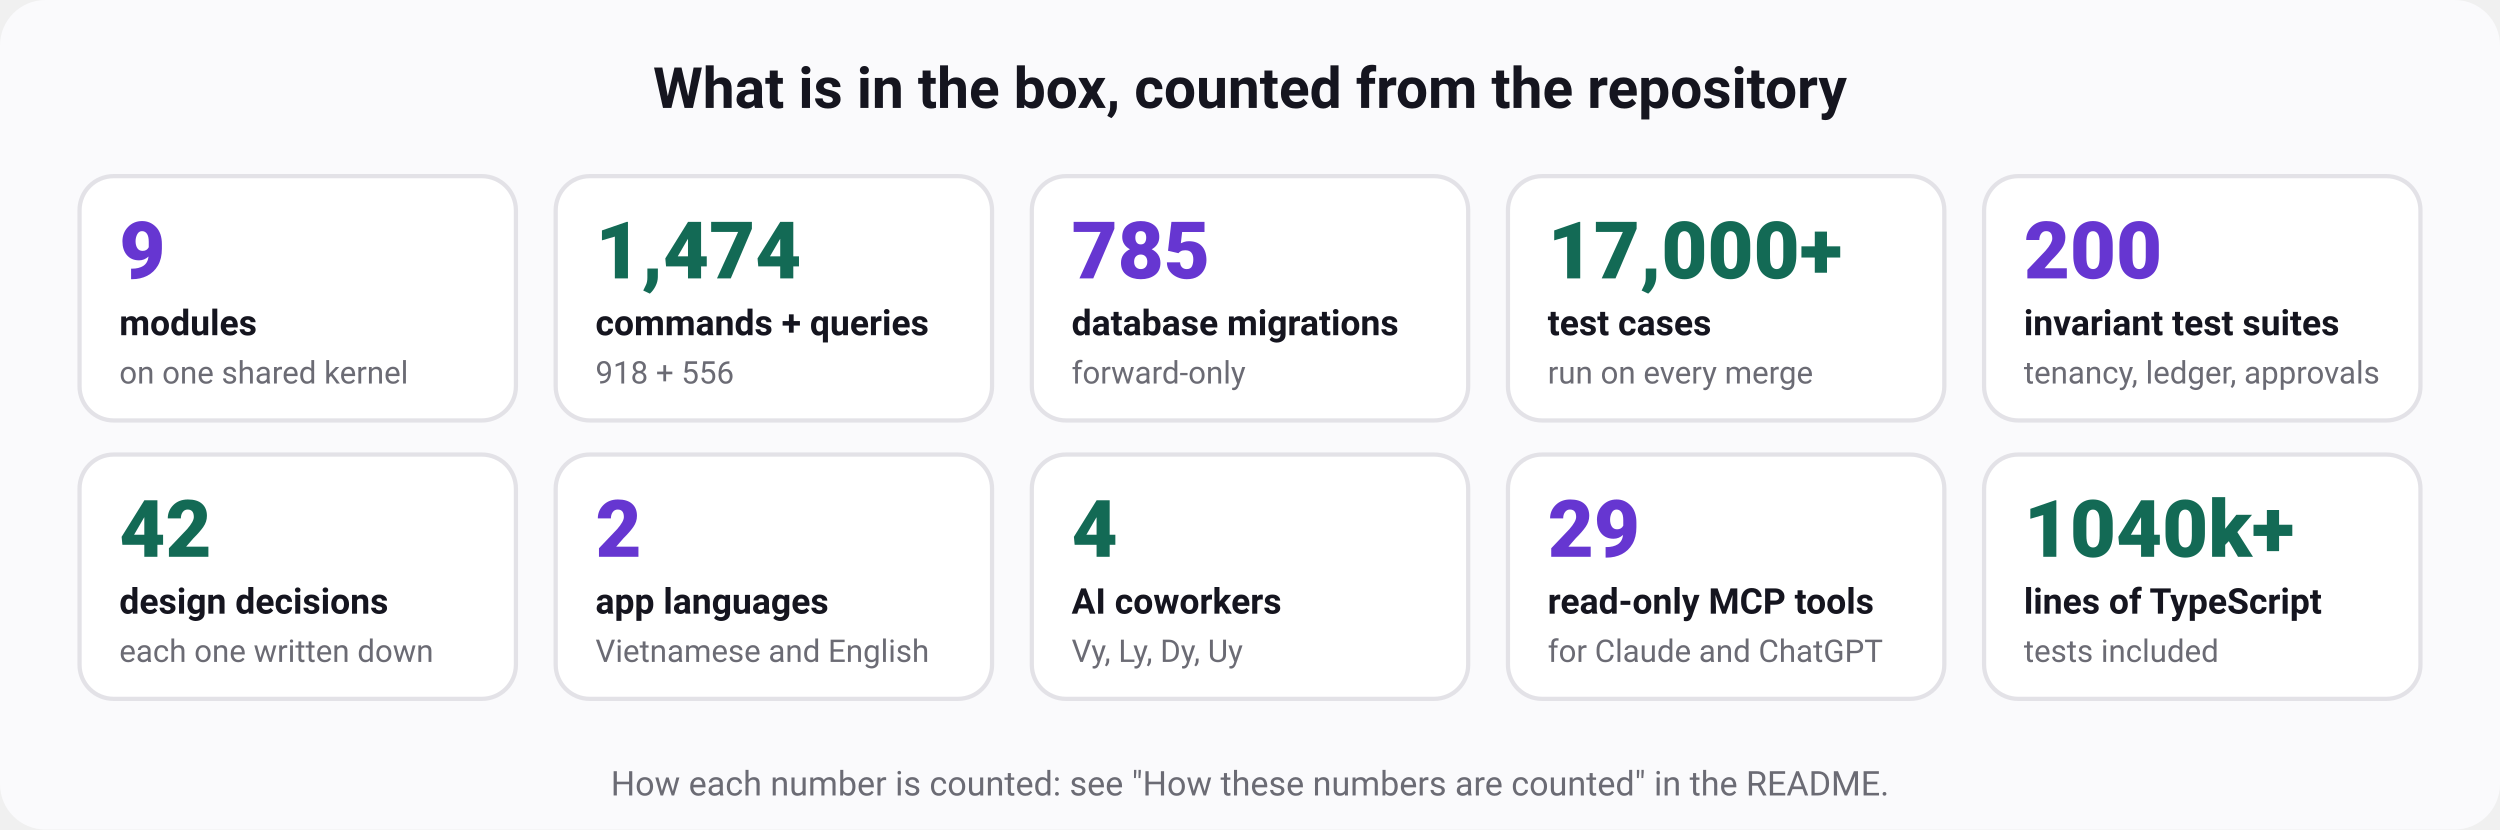
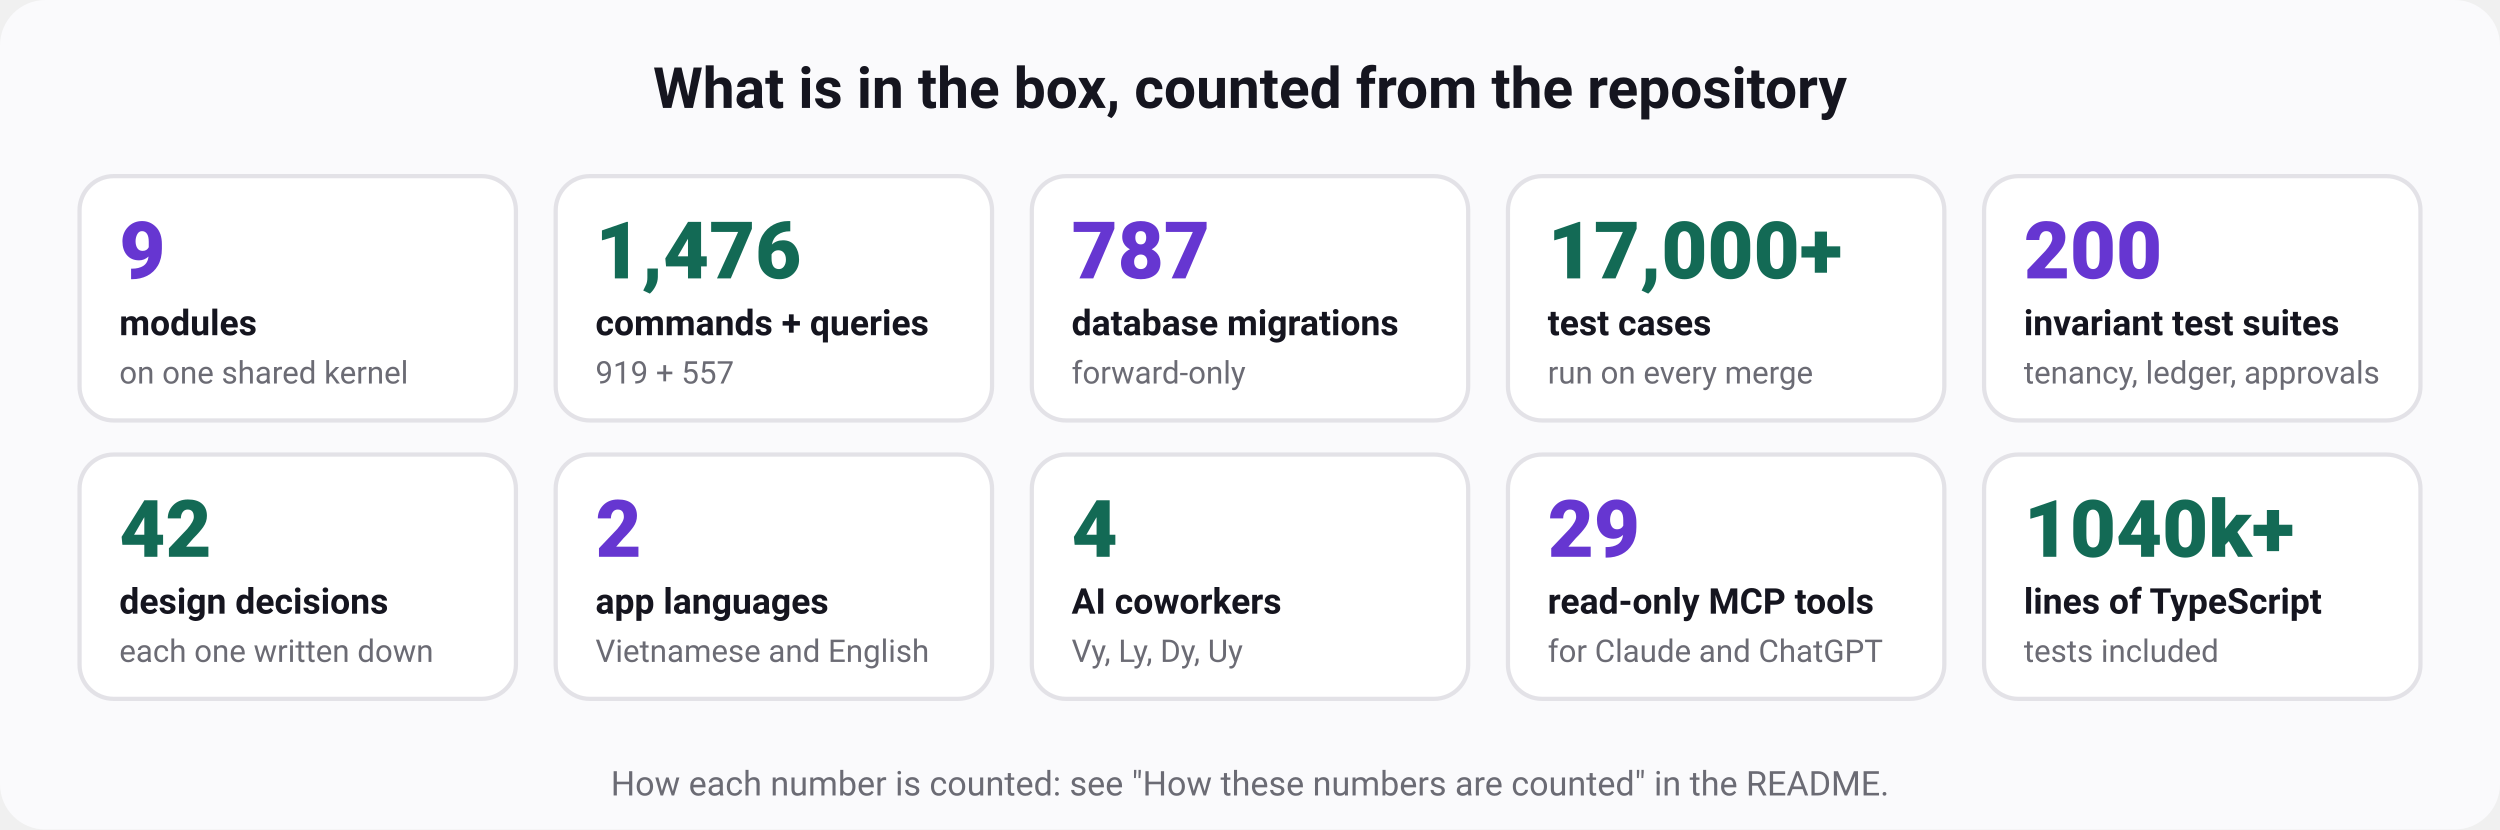
<svg xmlns="http://www.w3.org/2000/svg" width="880" height="292" viewBox="0 0 880 292" role="img" aria-labelledby="t d" font-family="ui-sans-serif, system-ui, -apple-system, 'Segoe UI', Roboto, 'Helvetica Neue', Arial, sans-serif">
  <rect width="880" height="292" rx="16" fill="#fafafc" />
  <text x="440" y="38" font-size="20" font-weight="700" fill="#15151f" text-anchor="middle">What is in the box, counted from the repository</text>
  <rect x="28" y="62" width="153.6" height="86" rx="12" fill="#ffffff" stroke="#e3e2e7" stroke-width="1.5" />
  <text x="42" y="98" font-size="28" font-weight="800" fill="#6636d1" text-anchor="start">9</text>
  <text x="42" y="118" font-size="12.5" font-weight="600" fill="#15151f" text-anchor="start">modules</text>
  <text x="42" y="135" font-size="11" font-weight="400" fill="#6b6b74" text-anchor="start">on one shared kernel</text>
  <rect x="195.6" y="62" width="153.6" height="86" rx="12" fill="#ffffff" stroke="#e3e2e7" stroke-width="1.5" />
-   <text x="209.6" y="98" font-size="28" font-weight="800" fill="#136a55" text-anchor="start">1,474</text>
+   <text x="209.6" y="98" font-size="28" font-weight="800" fill="#136a55" text-anchor="start">1,476</text>
  <text x="209.6" y="118" font-size="12.5" font-weight="600" fill="#15151f" text-anchor="start">commands + queries</text>
-   <text x="209.6" y="135" font-size="11" font-weight="400" fill="#6b6b74" text-anchor="start">918 + 556</text>
+   <text x="209.6" y="135" font-size="11" font-weight="400" fill="#6b6b74" text-anchor="start">919 + 557</text>
  <rect x="363.2" y="62" width="153.6" height="86" rx="12" fill="#ffffff" stroke="#e3e2e7" stroke-width="1.5" />
-   <text x="377.2" y="98" font-size="28" font-weight="800" fill="#6636d1" text-anchor="start">785</text>
+   <text x="377.2" y="98" font-size="28" font-weight="800" fill="#6636d1" text-anchor="start">787</text>
  <text x="377.2" y="118" font-size="12.5" font-weight="600" fill="#15151f" text-anchor="start">database migrations</text>
  <text x="377.2" y="135" font-size="11" font-weight="400" fill="#6b6b74" text-anchor="start">forward-only</text>
  <rect x="530.8" y="62" width="153.6" height="86" rx="12" fill="#ffffff" stroke="#e3e2e7" stroke-width="1.5" />
  <text x="544.8" y="98" font-size="28" font-weight="800" fill="#136a55" text-anchor="start">17,000+</text>
  <text x="544.8" y="118" font-size="12.5" font-weight="600" fill="#15151f" text-anchor="start">test cases</text>
  <text x="544.8" y="135" font-size="11" font-weight="400" fill="#6b6b74" text-anchor="start">run on every merge</text>
  <rect x="698.4" y="62" width="153.6" height="86" rx="12" fill="#ffffff" stroke="#e3e2e7" stroke-width="1.5" />
  <text x="712.4" y="98" font-size="28" font-weight="800" fill="#6636d1" text-anchor="start">200</text>
  <text x="712.4" y="118" font-size="12.5" font-weight="600" fill="#15151f" text-anchor="start">invariant test suites</text>
  <text x="712.4" y="135" font-size="11" font-weight="400" fill="#6b6b74" text-anchor="start">tenancy, ledger, approvals</text>
  <rect x="28" y="160" width="153.6" height="86" rx="12" fill="#ffffff" stroke="#e3e2e7" stroke-width="1.5" />
  <text x="42" y="196" font-size="28" font-weight="800" fill="#136a55" text-anchor="start">42</text>
  <text x="42" y="216" font-size="12.5" font-weight="600" fill="#15151f" text-anchor="start">design decisions</text>
  <text x="42" y="233" font-size="11" font-weight="400" fill="#6b6b74" text-anchor="start">each one written down</text>
  <rect x="195.6" y="160" width="153.6" height="86" rx="12" fill="#ffffff" stroke="#e3e2e7" stroke-width="1.5" />
  <text x="209.6" y="196" font-size="28" font-weight="800" fill="#6636d1" text-anchor="start">2</text>
  <text x="209.6" y="216" font-size="12.5" font-weight="600" fill="#15151f" text-anchor="start">app languages</text>
  <text x="209.6" y="233" font-size="11" font-weight="400" fill="#6b6b74" text-anchor="start">Vietnamese and English</text>
  <rect x="363.2" y="160" width="153.6" height="86" rx="12" fill="#ffffff" stroke="#e3e2e7" stroke-width="1.5" />
  <text x="377.2" y="196" font-size="28" font-weight="800" fill="#136a55" text-anchor="start">4</text>
  <text x="377.2" y="216" font-size="12.5" font-weight="600" fill="#15151f" text-anchor="start">AI coworkers</text>
  <text x="377.2" y="233" font-size="11" font-weight="400" fill="#6b6b74" text-anchor="start">Vy, Ly, Dy, Uy</text>
  <rect x="530.8" y="160" width="153.6" height="86" rx="12" fill="#ffffff" stroke="#e3e2e7" stroke-width="1.5" />
  <text x="544.8" y="196" font-size="28" font-weight="800" fill="#6636d1" text-anchor="start">29</text>
  <text x="544.8" y="216" font-size="12.5" font-weight="600" fill="#15151f" text-anchor="start">read-only MCP tools</text>
  <text x="544.8" y="233" font-size="11" font-weight="400" fill="#6b6b74" text-anchor="start">for Claude and ChatGPT</text>
  <rect x="698.4" y="160" width="153.6" height="86" rx="12" fill="#ffffff" stroke="#e3e2e7" stroke-width="1.5" />
  <text x="712.4" y="196" font-size="28" font-weight="800" fill="#136a55" text-anchor="start">1040k+</text>
  <text x="712.4" y="216" font-size="12.5" font-weight="600" fill="#15151f" text-anchor="start">lines of TypeScript</text>
  <text x="712.4" y="233" font-size="11" font-weight="400" fill="#6b6b74" text-anchor="start">tests included</text>
  <text x="440" y="280" font-size="12" font-weight="400" fill="#6b6b74" text-anchor="middle">How each number is counted: see "How these numbers are counted" in the README.</text>
</svg>
